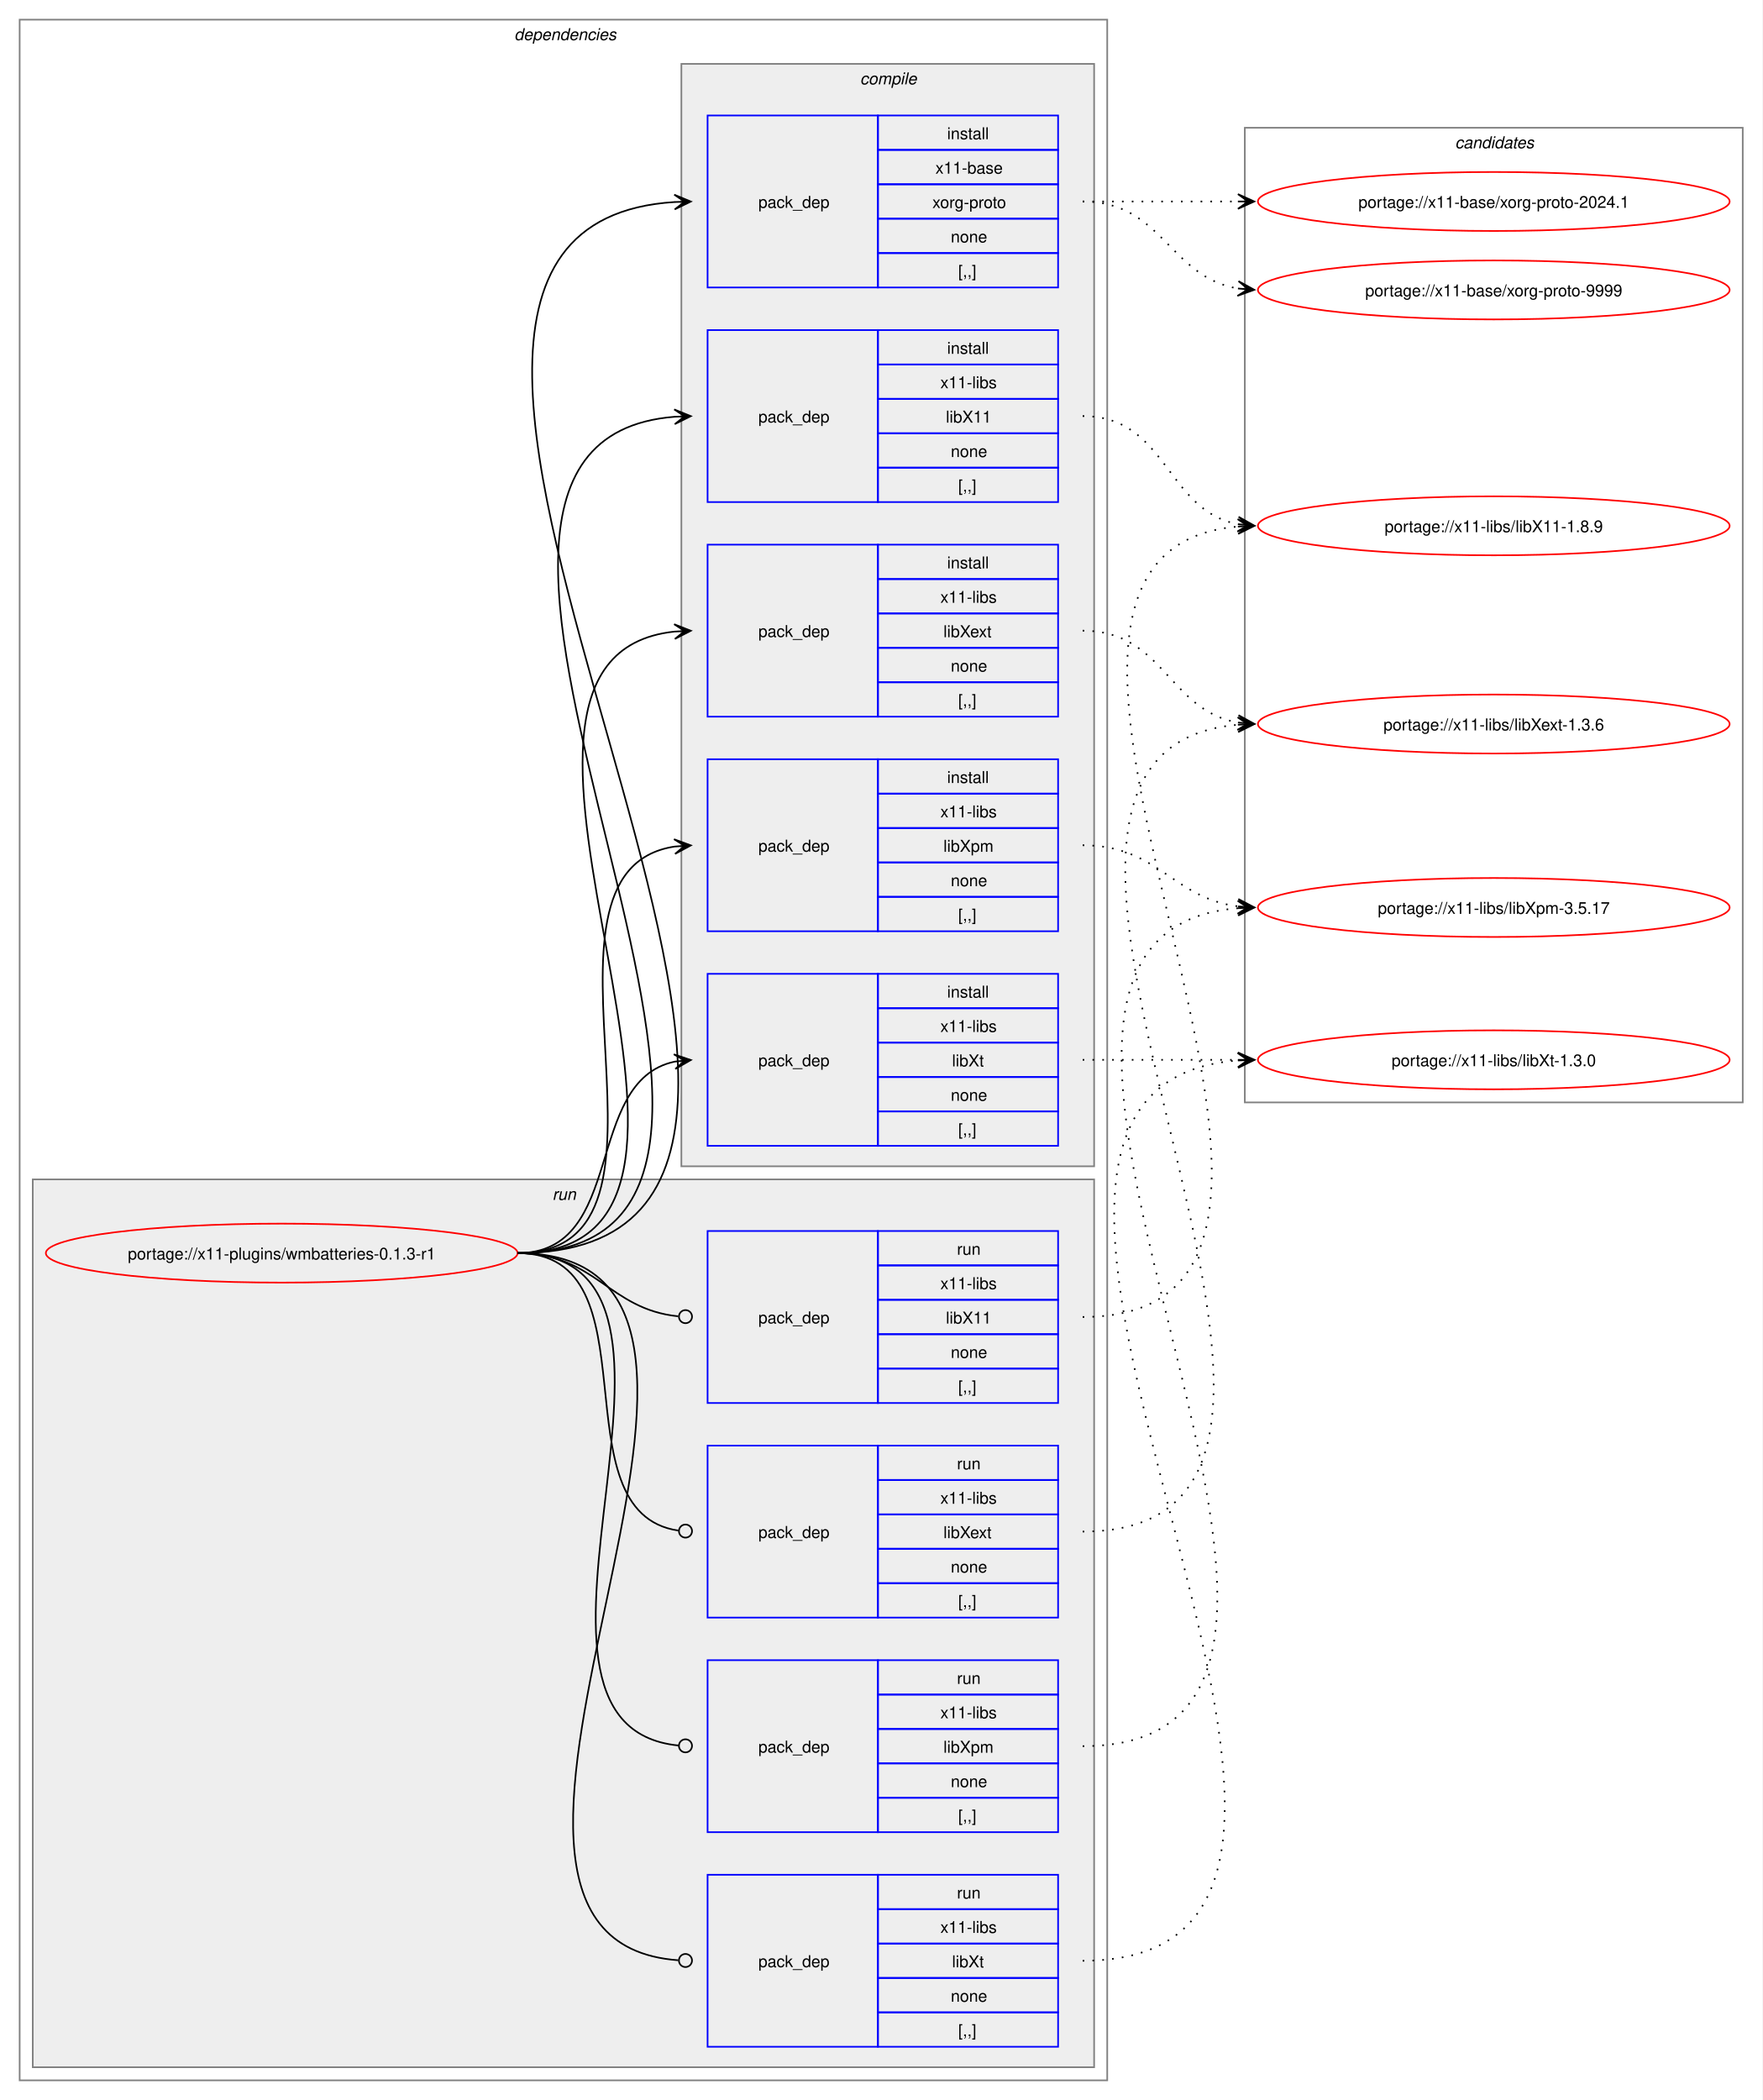
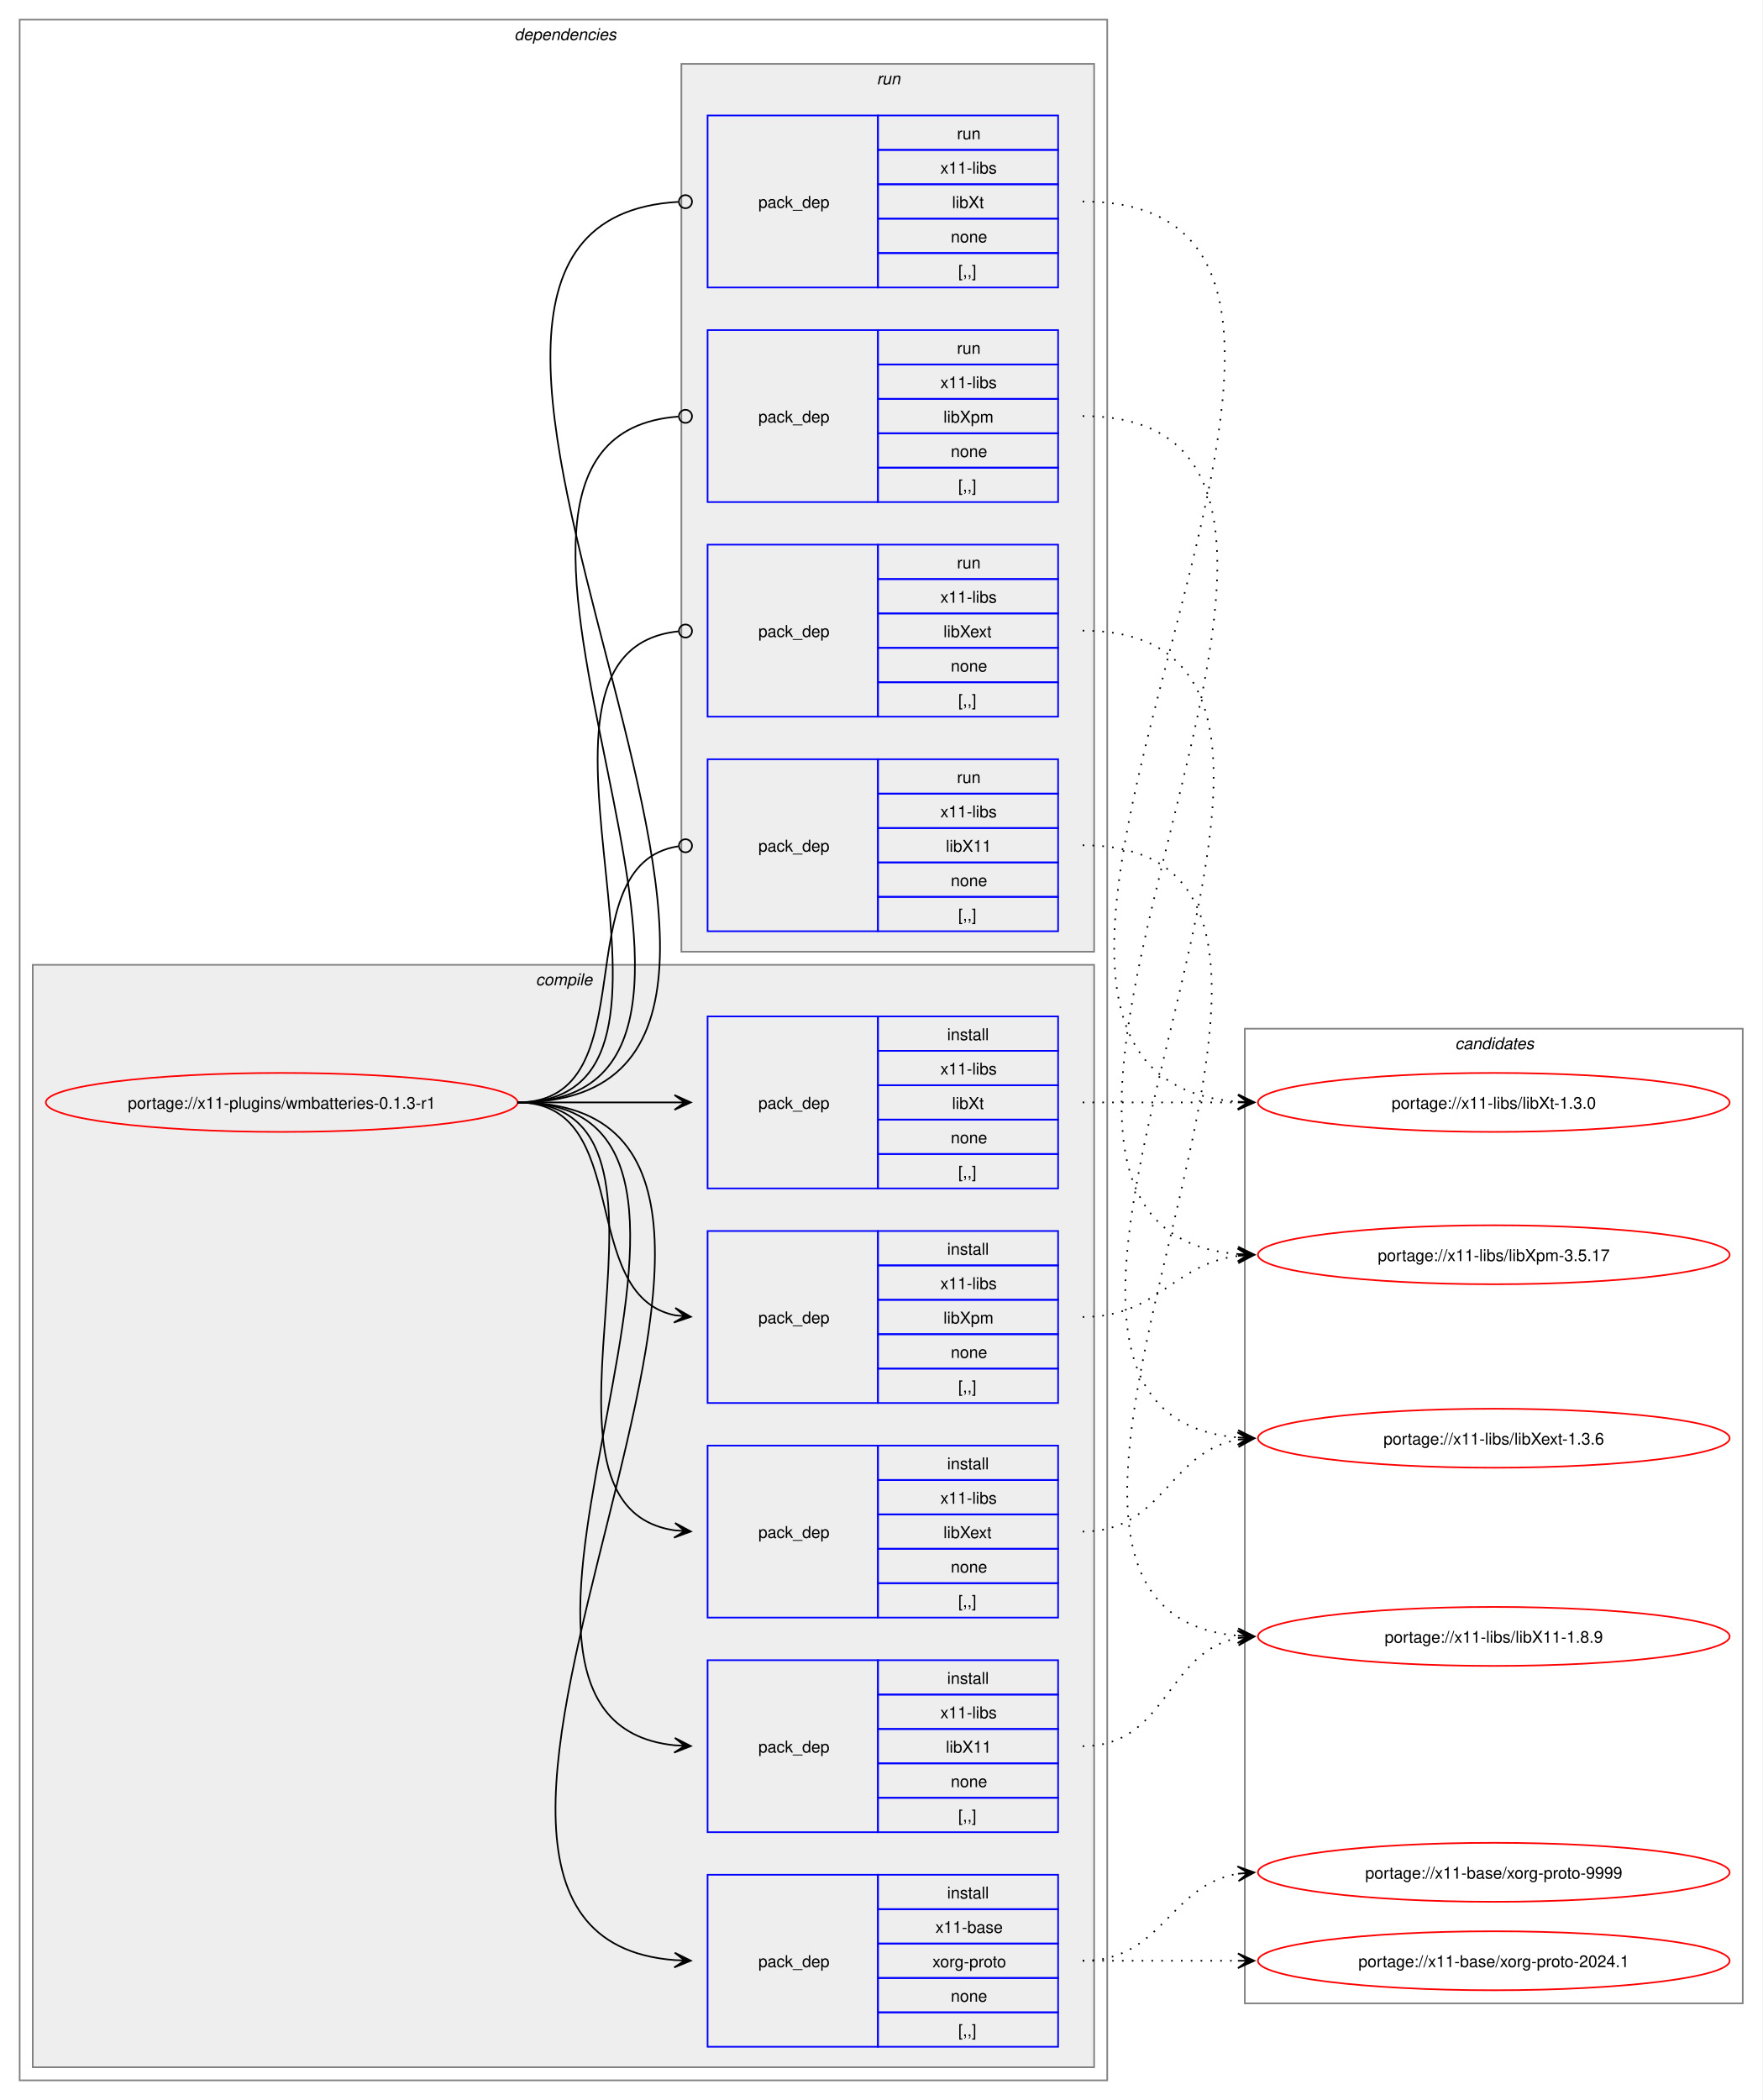
<svg xmlns="http://www.w3.org/2000/svg" xmlns:xlink="http://www.w3.org/1999/xlink" width="1076pt" height="1282pt" viewBox="0.00 0.00 1076.00 1282.00">
  <g id="graph0" class="graph" transform="scale(1 1) rotate(0) translate(4 1278)">
    <polygon fill="white" stroke="none" points="-4,4 -4,-1278 1072,-1278 1072,4 -4,4" />
    <g id="clust2" class="cluster">
      <polygon fill="none" stroke="gray" points="8,-8 8,-1266 672,-1266 672,-8 8,-8" />
      <text text-anchor="start" x="310" y="-1253.5" font-family="Helvetica,sans-Serif" font-style="italic" font-size="10.00">dependencies</text>
    </g>
+     <g id="clust3" class="cluster">
+       <polygon fill="#eeeeee" stroke="gray" points="16,-16 16,-689 664,-689 664,-16 16,-16" />
+       <text text-anchor="start" x="323.12" y="-676.5" font-family="Helvetica,sans-Serif" font-style="italic" font-size="10.00">compile</text>
+     </g>
    <g id="clust10" class="cluster">
-       <polygon fill="#eeeeee" stroke="gray" points="16,-16 16,-558 664,-558 664,-16 16,-16" />
-       <text text-anchor="start" x="333.25" y="-545.5" font-family="Helvetica,sans-Serif" font-style="italic" font-size="10.00">run</text>
-     </g>
-     <g id="clust3" class="cluster">
-       <polygon fill="#eeeeee" stroke="gray" points="412,-566 412,-1239 664,-1239 664,-566 412,-566" />
-       <text text-anchor="start" x="521.12" y="-1226.5" font-family="Helvetica,sans-Serif" font-style="italic" font-size="10.00">compile</text>
+       <polygon fill="#eeeeee" stroke="gray" points="412,-697 412,-1239 664,-1239 664,-697 412,-697" />
+       <text text-anchor="start" x="531.25" y="-1226.5" font-family="Helvetica,sans-Serif" font-style="italic" font-size="10.00">run</text>
    </g>
    <g id="clust15" class="cluster">
-       <polygon fill="none" stroke="gray" points="756,-605 756,-1200 1060,-1200 1060,-605 756,-605" />
-       <text text-anchor="start" x="884.38" y="-1187.5" font-family="Helvetica,sans-Serif" font-style="italic" font-size="10.00">candidates</text>
+       <polygon fill="none" stroke="gray" points="756,-55 756,-650 1060,-650 1060,-55 756,-55" />
+       <text text-anchor="start" x="884.38" y="-637.5" font-family="Helvetica,sans-Serif" font-style="italic" font-size="10.00">candidates</text>
    </g>
    <g id="node1" class="node">
      <g id="a_node1">
        <a xlink:href="../x11-plugins/wmbatteries-0.1.3-r1.svg" xlink:title="portage://x11-plugins/wmbatteries-0.1.3-r1">
-           <ellipse fill="none" stroke="red" cx="168" cy="-513" rx="144" ry="18" />
-           <text text-anchor="middle" x="168" y="-509.12" font-family="Helvetica,sans-Serif" font-size="10.00">portage://x11-plugins/wmbatteries-0.1.3-r1</text>
+           <ellipse fill="none" stroke="red" cx="168" cy="-605" rx="144" ry="18" />
+           <text text-anchor="middle" x="168" y="-601.12" font-family="Helvetica,sans-Serif" font-size="10.00">portage://x11-plugins/wmbatteries-0.1.3-r1</text>
        </a>
      </g>
    </g>
    <g id="node2" class="node">
-       <polygon fill="none" stroke="blue" points="428,-1102.5 428,-1207.5 532,-1207.5 532,-1102.5 428,-1102.5" />
-       <text text-anchor="start" x="459" y="-1151.12" font-family="Helvetica,sans-Serif" font-size="10.00">pack_dep</text>
-       <polygon fill="none" stroke="blue" points="532,-1186.5 532,-1207.5 642,-1207.5 642,-1186.5 532,-1186.5" />
-       <text text-anchor="start" x="574.25" y="-1193" font-family="Helvetica,sans-Serif" font-size="10.00">install</text>
-       <polygon fill="none" stroke="blue" points="532,-1165.5 532,-1186.5 642,-1186.5 642,-1165.5 532,-1165.5" />
-       <text text-anchor="start" x="567.12" y="-1172" font-family="Helvetica,sans-Serif" font-size="10.00">x11-base</text>
-       <polygon fill="none" stroke="blue" points="532,-1144.5 532,-1165.5 642,-1165.5 642,-1144.5 532,-1144.5" />
-       <text text-anchor="start" x="565.25" y="-1151" font-family="Helvetica,sans-Serif" font-size="10.00">xorg-proto</text>
-       <polygon fill="none" stroke="blue" points="532,-1123.5 532,-1144.5 642,-1144.5 642,-1123.5 532,-1123.5" />
-       <text text-anchor="start" x="576.5" y="-1130" font-family="Helvetica,sans-Serif" font-size="10.00">none</text>
-       <polygon fill="none" stroke="blue" points="532,-1102.5 532,-1123.5 642,-1123.5 642,-1102.5 532,-1102.5" />
-       <text text-anchor="start" x="581" y="-1109" font-family="Helvetica,sans-Serif" font-size="10.00">[,,]</text>
+       <polygon fill="none" stroke="blue" points="428,-28.5 428,-133.5 532,-133.5 532,-28.5 428,-28.5" />
+       <text text-anchor="start" x="459" y="-77.12" font-family="Helvetica,sans-Serif" font-size="10.00">pack_dep</text>
+       <polygon fill="none" stroke="blue" points="532,-112.5 532,-133.5 642,-133.5 642,-112.5 532,-112.5" />
+       <text text-anchor="start" x="574.25" y="-119" font-family="Helvetica,sans-Serif" font-size="10.00">install</text>
+       <polygon fill="none" stroke="blue" points="532,-91.5 532,-112.5 642,-112.5 642,-91.5 532,-91.5" />
+       <text text-anchor="start" x="567.12" y="-98" font-family="Helvetica,sans-Serif" font-size="10.00">x11-base</text>
+       <polygon fill="none" stroke="blue" points="532,-70.5 532,-91.5 642,-91.5 642,-70.5 532,-70.5" />
+       <text text-anchor="start" x="565.25" y="-77" font-family="Helvetica,sans-Serif" font-size="10.00">xorg-proto</text>
+       <polygon fill="none" stroke="blue" points="532,-49.5 532,-70.5 642,-70.5 642,-49.5 532,-49.5" />
+       <text text-anchor="start" x="576.5" y="-56" font-family="Helvetica,sans-Serif" font-size="10.00">none</text>
+       <polygon fill="none" stroke="blue" points="532,-28.5 532,-49.5 642,-49.5 642,-28.5 532,-28.5" />
+       <text text-anchor="start" x="581" y="-35" font-family="Helvetica,sans-Serif" font-size="10.00">[,,]</text>
    </g>
    <g id="edge1" class="edge">
-       <path fill="none" stroke="black" d="M312,-513C597.46,-513 142.03,-1138.18 407.95,-1154.67" />
-       <polygon fill="black" stroke="black" points="417.78,-1154.96 407.65,-1159.16 414,-1154.85 407.79,-1154.66 407.79,-1154.66 407.79,-1154.66 414,-1154.85 407.92,-1150.17 417.78,-1154.96" />
+       <path fill="none" stroke="black" d="M312,-605C545.86,-605 193.02,-97.75 407.98,-81.4" />
+       <polygon fill="black" stroke="black" points="417.78,-81.04 407.95,-85.91 414,-81.18 407.79,-81.41 407.79,-81.41 407.79,-81.41 414,-81.18 407.62,-76.91 417.78,-81.04" />
    </g>
    <g id="node3" class="node">
-       <polygon fill="none" stroke="blue" points="428,-971.5 428,-1076.5 532,-1076.5 532,-971.5 428,-971.5" />
-       <text text-anchor="start" x="459" y="-1020.12" font-family="Helvetica,sans-Serif" font-size="10.00">pack_dep</text>
-       <polygon fill="none" stroke="blue" points="532,-1055.5 532,-1076.5 642,-1076.5 642,-1055.5 532,-1055.5" />
-       <text text-anchor="start" x="574.25" y="-1062" font-family="Helvetica,sans-Serif" font-size="10.00">install</text>
-       <polygon fill="none" stroke="blue" points="532,-1034.5 532,-1055.5 642,-1055.5 642,-1034.5 532,-1034.5" />
-       <text text-anchor="start" x="570.12" y="-1041" font-family="Helvetica,sans-Serif" font-size="10.00">x11-libs</text>
-       <polygon fill="none" stroke="blue" points="532,-1013.5 532,-1034.5 642,-1034.5 642,-1013.5 532,-1013.5" />
-       <text text-anchor="start" x="573.5" y="-1020" font-family="Helvetica,sans-Serif" font-size="10.00">libX11</text>
-       <polygon fill="none" stroke="blue" points="532,-992.5 532,-1013.5 642,-1013.5 642,-992.5 532,-992.5" />
-       <text text-anchor="start" x="576.5" y="-999" font-family="Helvetica,sans-Serif" font-size="10.00">none</text>
-       <polygon fill="none" stroke="blue" points="532,-971.5 532,-992.5 642,-992.5 642,-971.5 532,-971.5" />
-       <text text-anchor="start" x="581" y="-978" font-family="Helvetica,sans-Serif" font-size="10.00">[,,]</text>
+       <polygon fill="none" stroke="blue" points="428,-159.5 428,-264.5 532,-264.5 532,-159.5 428,-159.5" />
+       <text text-anchor="start" x="459" y="-208.12" font-family="Helvetica,sans-Serif" font-size="10.00">pack_dep</text>
+       <polygon fill="none" stroke="blue" points="532,-243.5 532,-264.5 642,-264.5 642,-243.5 532,-243.5" />
+       <text text-anchor="start" x="574.25" y="-250" font-family="Helvetica,sans-Serif" font-size="10.00">install</text>
+       <polygon fill="none" stroke="blue" points="532,-222.5 532,-243.5 642,-243.5 642,-222.5 532,-222.5" />
+       <text text-anchor="start" x="570.12" y="-229" font-family="Helvetica,sans-Serif" font-size="10.00">x11-libs</text>
+       <polygon fill="none" stroke="blue" points="532,-201.5 532,-222.5 642,-222.5 642,-201.5 532,-201.5" />
+       <text text-anchor="start" x="573.5" y="-208" font-family="Helvetica,sans-Serif" font-size="10.00">libX11</text>
+       <polygon fill="none" stroke="blue" points="532,-180.5 532,-201.5 642,-201.5 642,-180.5 532,-180.5" />
+       <text text-anchor="start" x="576.5" y="-187" font-family="Helvetica,sans-Serif" font-size="10.00">none</text>
+       <polygon fill="none" stroke="blue" points="532,-159.5 532,-180.5 642,-180.5 642,-159.5 532,-159.5" />
+       <text text-anchor="start" x="581" y="-166" font-family="Helvetica,sans-Serif" font-size="10.00">[,,]</text>
    </g>
    <g id="edge2" class="edge">
-       <path fill="none" stroke="black" d="M312,-513C540.18,-513 198.66,-1007.17 407.93,-1023.58" />
-       <polygon fill="black" stroke="black" points="417.78,-1023.95 407.62,-1028.07 414,-1023.81 407.79,-1023.58 407.79,-1023.58 407.79,-1023.58 414,-1023.81 407.96,-1019.08 417.78,-1023.95" />
+       <path fill="none" stroke="black" d="M312,-605C489.14,-605 248.73,-228.71 407.93,-212.54" />
+       <polygon fill="black" stroke="black" points="417.78,-212.06 408.01,-217.04 414.01,-212.24 407.79,-212.54 407.79,-212.54 407.79,-212.54 414.01,-212.24 407.58,-208.05 417.78,-212.06" />
    </g>
    <g id="node4" class="node">
+       <polygon fill="none" stroke="blue" points="428,-290.5 428,-395.5 532,-395.5 532,-290.5 428,-290.5" />
+       <text text-anchor="start" x="459" y="-339.12" font-family="Helvetica,sans-Serif" font-size="10.00">pack_dep</text>
+       <polygon fill="none" stroke="blue" points="532,-374.5 532,-395.5 642,-395.5 642,-374.5 532,-374.5" />
+       <text text-anchor="start" x="574.25" y="-381" font-family="Helvetica,sans-Serif" font-size="10.00">install</text>
+       <polygon fill="none" stroke="blue" points="532,-353.5 532,-374.5 642,-374.5 642,-353.5 532,-353.5" />
+       <text text-anchor="start" x="570.12" y="-360" font-family="Helvetica,sans-Serif" font-size="10.00">x11-libs</text>
+       <polygon fill="none" stroke="blue" points="532,-332.5 532,-353.5 642,-353.5 642,-332.5 532,-332.5" />
+       <text text-anchor="start" x="572" y="-339" font-family="Helvetica,sans-Serif" font-size="10.00">libXext</text>
+       <polygon fill="none" stroke="blue" points="532,-311.5 532,-332.5 642,-332.5 642,-311.5 532,-311.5" />
+       <text text-anchor="start" x="576.5" y="-318" font-family="Helvetica,sans-Serif" font-size="10.00">none</text>
+       <polygon fill="none" stroke="blue" points="532,-290.5 532,-311.5 642,-311.5 642,-290.5 532,-290.5" />
+       <text text-anchor="start" x="581" y="-297" font-family="Helvetica,sans-Serif" font-size="10.00">[,,]</text>
+     </g>
+     <g id="edge3" class="edge">
+       <path fill="none" stroke="black" d="M312,-605C433.85,-605 301.99,-359.12 407.98,-343.75" />
+       <polygon fill="black" stroke="black" points="417.78,-343.08 408.11,-348.25 414.01,-343.34 407.81,-343.76 407.81,-343.76 407.81,-343.76 414.01,-343.34 407.5,-339.27 417.78,-343.08" />
+     </g>
+     <g id="node5" class="node">
+       <polygon fill="none" stroke="blue" points="428,-421.5 428,-526.5 532,-526.5 532,-421.5 428,-421.5" />
+       <text text-anchor="start" x="459" y="-470.12" font-family="Helvetica,sans-Serif" font-size="10.00">pack_dep</text>
+       <polygon fill="none" stroke="blue" points="532,-505.5 532,-526.5 642,-526.5 642,-505.5 532,-505.5" />
+       <text text-anchor="start" x="574.25" y="-512" font-family="Helvetica,sans-Serif" font-size="10.00">install</text>
+       <polygon fill="none" stroke="blue" points="532,-484.5 532,-505.5 642,-505.5 642,-484.5 532,-484.5" />
+       <text text-anchor="start" x="570.12" y="-491" font-family="Helvetica,sans-Serif" font-size="10.00">x11-libs</text>
+       <polygon fill="none" stroke="blue" points="532,-463.5 532,-484.5 642,-484.5 642,-463.5 532,-463.5" />
+       <text text-anchor="start" x="572" y="-470" font-family="Helvetica,sans-Serif" font-size="10.00">libXpm</text>
+       <polygon fill="none" stroke="blue" points="532,-442.5 532,-463.5 642,-463.5 642,-442.5 532,-442.5" />
+       <text text-anchor="start" x="576.5" y="-449" font-family="Helvetica,sans-Serif" font-size="10.00">none</text>
+       <polygon fill="none" stroke="blue" points="532,-421.5 532,-442.5 642,-442.5 642,-421.5 532,-421.5" />
+       <text text-anchor="start" x="581" y="-428" font-family="Helvetica,sans-Serif" font-size="10.00">[,,]</text>
+     </g>
+     <g id="edge4" class="edge">
+       <path fill="none" stroke="black" d="M312,-605C383.21,-605 348.07,-487.45 408.06,-475.05" />
+       <polygon fill="black" stroke="black" points="417.79,-474.12 408.27,-479.56 414.02,-474.48 407.83,-475.08 407.83,-475.08 407.83,-475.08 414.02,-474.48 407.4,-470.6 417.79,-474.12" />
+     </g>
+     <g id="node6" class="node">
+       <polygon fill="none" stroke="blue" points="428,-552.5 428,-657.5 532,-657.5 532,-552.5 428,-552.5" />
+       <text text-anchor="start" x="459" y="-601.12" font-family="Helvetica,sans-Serif" font-size="10.00">pack_dep</text>
+       <polygon fill="none" stroke="blue" points="532,-636.5 532,-657.5 642,-657.5 642,-636.5 532,-636.5" />
+       <text text-anchor="start" x="574.25" y="-643" font-family="Helvetica,sans-Serif" font-size="10.00">install</text>
+       <polygon fill="none" stroke="blue" points="532,-615.5 532,-636.5 642,-636.5 642,-615.5 532,-615.5" />
+       <text text-anchor="start" x="570.12" y="-622" font-family="Helvetica,sans-Serif" font-size="10.00">x11-libs</text>
+       <polygon fill="none" stroke="blue" points="532,-594.5 532,-615.5 642,-615.5 642,-594.5 532,-594.5" />
+       <text text-anchor="start" x="577.25" y="-601" font-family="Helvetica,sans-Serif" font-size="10.00">libXt</text>
+       <polygon fill="none" stroke="blue" points="532,-573.5 532,-594.5 642,-594.5 642,-573.5 532,-573.5" />
+       <text text-anchor="start" x="576.5" y="-580" font-family="Helvetica,sans-Serif" font-size="10.00">none</text>
+       <polygon fill="none" stroke="blue" points="532,-552.5 532,-573.5 642,-573.5 642,-552.5 532,-552.5" />
+       <text text-anchor="start" x="581" y="-559" font-family="Helvetica,sans-Serif" font-size="10.00">[,,]</text>
+     </g>
+     <g id="edge5" class="edge">
+       <path fill="none" stroke="black" d="M312,-605C355.65,-605 369.25,-605 407.98,-605" />
+       <polygon fill="black" stroke="black" points="417.78,-605 407.78,-609.5 414,-605 407.78,-605 407.78,-605 407.78,-605 414,-605 407.78,-600.5 417.78,-605" />
+     </g>
+     <g id="node7" class="node">
+       <polygon fill="none" stroke="blue" points="428,-709.5 428,-814.5 532,-814.5 532,-709.5 428,-709.5" />
+       <text text-anchor="start" x="459" y="-758.12" font-family="Helvetica,sans-Serif" font-size="10.00">pack_dep</text>
+       <polygon fill="none" stroke="blue" points="532,-793.5 532,-814.5 642,-814.5 642,-793.5 532,-793.5" />
+       <text text-anchor="start" x="580.25" y="-800" font-family="Helvetica,sans-Serif" font-size="10.00">run</text>
+       <polygon fill="none" stroke="blue" points="532,-772.5 532,-793.5 642,-793.5 642,-772.5 532,-772.5" />
+       <text text-anchor="start" x="570.12" y="-779" font-family="Helvetica,sans-Serif" font-size="10.00">x11-libs</text>
+       <polygon fill="none" stroke="blue" points="532,-751.5 532,-772.5 642,-772.5 642,-751.5 532,-751.5" />
+       <text text-anchor="start" x="573.5" y="-758" font-family="Helvetica,sans-Serif" font-size="10.00">libX11</text>
+       <polygon fill="none" stroke="blue" points="532,-730.5 532,-751.5 642,-751.5 642,-730.5 532,-730.5" />
+       <text text-anchor="start" x="576.5" y="-737" font-family="Helvetica,sans-Serif" font-size="10.00">none</text>
+       <polygon fill="none" stroke="blue" points="532,-709.5 532,-730.5 642,-730.5 642,-709.5 532,-709.5" />
+       <text text-anchor="start" x="581" y="-716" font-family="Helvetica,sans-Serif" font-size="10.00">[,,]</text>
+     </g>
+     <g id="edge6" class="edge">
+       <path fill="none" stroke="black" d="M312,-605C393.31,-605 338.95,-750.56 410.19,-761.37" />
+       <ellipse fill="none" stroke="black" cx="414.51" cy="-761.68" rx="4" ry="4" />
+     </g>
+     <g id="node8" class="node">
      <polygon fill="none" stroke="blue" points="428,-840.5 428,-945.5 532,-945.5 532,-840.5 428,-840.5" />
      <text text-anchor="start" x="459" y="-889.12" font-family="Helvetica,sans-Serif" font-size="10.00">pack_dep</text>
      <polygon fill="none" stroke="blue" points="532,-924.5 532,-945.5 642,-945.5 642,-924.5 532,-924.5" />
-       <text text-anchor="start" x="574.25" y="-931" font-family="Helvetica,sans-Serif" font-size="10.00">install</text>
+       <text text-anchor="start" x="580.25" y="-931" font-family="Helvetica,sans-Serif" font-size="10.00">run</text>
      <polygon fill="none" stroke="blue" points="532,-903.5 532,-924.5 642,-924.5 642,-903.5 532,-903.5" />
      <text text-anchor="start" x="570.12" y="-910" font-family="Helvetica,sans-Serif" font-size="10.00">x11-libs</text>
      <polygon fill="none" stroke="blue" points="532,-882.5 532,-903.5 642,-903.5 642,-882.5 532,-882.5" />
      <text text-anchor="start" x="572" y="-889" font-family="Helvetica,sans-Serif" font-size="10.00">libXext</text>
      <polygon fill="none" stroke="blue" points="532,-861.5 532,-882.5 642,-882.5 642,-861.5 532,-861.5" />
      <text text-anchor="start" x="576.5" y="-868" font-family="Helvetica,sans-Serif" font-size="10.00">none</text>
      <polygon fill="none" stroke="blue" points="532,-840.5 532,-861.5 642,-861.5 642,-840.5 532,-840.5" />
      <text text-anchor="start" x="581" y="-847" font-family="Helvetica,sans-Serif" font-size="10.00">[,,]</text>
    </g>
-     <g id="edge3" class="edge">
-       <path fill="none" stroke="black" d="M312,-513C483.52,-513 254.29,-876.12 407.8,-892.43" />
-       <polygon fill="black" stroke="black" points="417.78,-892.94 407.57,-896.93 414.01,-892.75 407.8,-892.43 407.8,-892.43 407.8,-892.43 414.01,-892.75 408.02,-887.94 417.78,-892.94" />
-     </g>
-     <g id="node5" class="node">
-       <polygon fill="none" stroke="blue" points="428,-709.5 428,-814.5 532,-814.5 532,-709.5 428,-709.5" />
-       <text text-anchor="start" x="459" y="-758.12" font-family="Helvetica,sans-Serif" font-size="10.00">pack_dep</text>
-       <polygon fill="none" stroke="blue" points="532,-793.5 532,-814.5 642,-814.5 642,-793.5 532,-793.5" />
-       <text text-anchor="start" x="574.25" y="-800" font-family="Helvetica,sans-Serif" font-size="10.00">install</text>
-       <polygon fill="none" stroke="blue" points="532,-772.5 532,-793.5 642,-793.5 642,-772.5 532,-772.5" />
-       <text text-anchor="start" x="570.12" y="-779" font-family="Helvetica,sans-Serif" font-size="10.00">x11-libs</text>
-       <polygon fill="none" stroke="blue" points="532,-751.5 532,-772.5 642,-772.5 642,-751.5 532,-751.5" />
-       <text text-anchor="start" x="572" y="-758" font-family="Helvetica,sans-Serif" font-size="10.00">libXpm</text>
-       <polygon fill="none" stroke="blue" points="532,-730.5 532,-751.5 642,-751.5 642,-730.5 532,-730.5" />
-       <text text-anchor="start" x="576.5" y="-737" font-family="Helvetica,sans-Serif" font-size="10.00">none</text>
-       <polygon fill="none" stroke="blue" points="532,-709.5 532,-730.5 642,-730.5 642,-709.5 532,-709.5" />
-       <text text-anchor="start" x="581" y="-716" font-family="Helvetica,sans-Serif" font-size="10.00">[,,]</text>
-     </g>
-     <g id="edge4" class="edge">
-       <path fill="none" stroke="black" d="M312,-513C428.45,-513 307.16,-745.74 407.82,-761.19" />
-       <polygon fill="black" stroke="black" points="417.78,-761.91 407.49,-765.68 414.01,-761.64 407.81,-761.19 407.81,-761.19 407.81,-761.19 414.01,-761.64 408.13,-756.71 417.78,-761.91" />
-     </g>
-     <g id="node6" class="node">
-       <polygon fill="none" stroke="blue" points="428,-578.5 428,-683.5 532,-683.5 532,-578.5 428,-578.5" />
-       <text text-anchor="start" x="459" y="-627.12" font-family="Helvetica,sans-Serif" font-size="10.00">pack_dep</text>
-       <polygon fill="none" stroke="blue" points="532,-662.5 532,-683.5 642,-683.5 642,-662.5 532,-662.5" />
-       <text text-anchor="start" x="574.25" y="-669" font-family="Helvetica,sans-Serif" font-size="10.00">install</text>
-       <polygon fill="none" stroke="blue" points="532,-641.5 532,-662.5 642,-662.5 642,-641.5 532,-641.5" />
-       <text text-anchor="start" x="570.12" y="-648" font-family="Helvetica,sans-Serif" font-size="10.00">x11-libs</text>
-       <polygon fill="none" stroke="blue" points="532,-620.5 532,-641.5 642,-641.5 642,-620.5 532,-620.5" />
-       <text text-anchor="start" x="577.25" y="-627" font-family="Helvetica,sans-Serif" font-size="10.00">libXt</text>
-       <polygon fill="none" stroke="blue" points="532,-599.5 532,-620.5 642,-620.5 642,-599.5 532,-599.5" />
-       <text text-anchor="start" x="576.5" y="-606" font-family="Helvetica,sans-Serif" font-size="10.00">none</text>
-       <polygon fill="none" stroke="blue" points="532,-578.5 532,-599.5 642,-599.5 642,-578.5 532,-578.5" />
-       <text text-anchor="start" x="581" y="-585" font-family="Helvetica,sans-Serif" font-size="10.00">[,,]</text>
-     </g>
-     <g id="edge5" class="edge">
-       <path fill="none" stroke="black" d="M312,-513C378.79,-513 351.79,-618.01 407.95,-629.91" />
-       <polygon fill="black" stroke="black" points="417.79,-630.88 407.39,-634.37 414.02,-630.51 407.84,-629.9 407.84,-629.9 407.84,-629.9 414.02,-630.51 408.28,-625.42 417.79,-630.88" />
-     </g>
-     <g id="node7" class="node">
-       <polygon fill="none" stroke="blue" points="428,-421.5 428,-526.5 532,-526.5 532,-421.5 428,-421.5" />
-       <text text-anchor="start" x="459" y="-470.12" font-family="Helvetica,sans-Serif" font-size="10.00">pack_dep</text>
-       <polygon fill="none" stroke="blue" points="532,-505.5 532,-526.5 642,-526.5 642,-505.5 532,-505.5" />
-       <text text-anchor="start" x="580.25" y="-512" font-family="Helvetica,sans-Serif" font-size="10.00">run</text>
-       <polygon fill="none" stroke="blue" points="532,-484.5 532,-505.5 642,-505.5 642,-484.5 532,-484.5" />
-       <text text-anchor="start" x="570.12" y="-491" font-family="Helvetica,sans-Serif" font-size="10.00">x11-libs</text>
-       <polygon fill="none" stroke="blue" points="532,-463.5 532,-484.5 642,-484.5 642,-463.5 532,-463.5" />
-       <text text-anchor="start" x="573.5" y="-470" font-family="Helvetica,sans-Serif" font-size="10.00">libX11</text>
-       <polygon fill="none" stroke="blue" points="532,-442.5 532,-463.5 642,-463.5 642,-442.5 532,-442.5" />
-       <text text-anchor="start" x="576.5" y="-449" font-family="Helvetica,sans-Serif" font-size="10.00">none</text>
-       <polygon fill="none" stroke="blue" points="532,-421.5 532,-442.5 642,-442.5 642,-421.5 532,-421.5" />
-       <text text-anchor="start" x="581" y="-428" font-family="Helvetica,sans-Serif" font-size="10.00">[,,]</text>
-     </g>
-     <g id="edge6" class="edge">
-       <path fill="none" stroke="black" d="M312,-513C359.45,-513 367.49,-478.72 410.01,-474.44" />
-       <ellipse fill="none" stroke="black" cx="414.51" cy="-474.22" rx="4" ry="4" />
-     </g>
-     <g id="node8" class="node">
-       <polygon fill="none" stroke="blue" points="428,-290.5 428,-395.5 532,-395.5 532,-290.5 428,-290.5" />
-       <text text-anchor="start" x="459" y="-339.12" font-family="Helvetica,sans-Serif" font-size="10.00">pack_dep</text>
-       <polygon fill="none" stroke="blue" points="532,-374.5 532,-395.5 642,-395.5 642,-374.5 532,-374.5" />
-       <text text-anchor="start" x="580.25" y="-381" font-family="Helvetica,sans-Serif" font-size="10.00">run</text>
-       <polygon fill="none" stroke="blue" points="532,-353.5 532,-374.5 642,-374.5 642,-353.5 532,-353.5" />
-       <text text-anchor="start" x="570.12" y="-360" font-family="Helvetica,sans-Serif" font-size="10.00">x11-libs</text>
-       <polygon fill="none" stroke="blue" points="532,-332.5 532,-353.5 642,-353.5 642,-332.5 532,-332.5" />
-       <text text-anchor="start" x="572" y="-339" font-family="Helvetica,sans-Serif" font-size="10.00">libXext</text>
-       <polygon fill="none" stroke="blue" points="532,-311.5 532,-332.5 642,-332.5 642,-311.5 532,-311.5" />
-       <text text-anchor="start" x="576.5" y="-318" font-family="Helvetica,sans-Serif" font-size="10.00">none</text>
-       <polygon fill="none" stroke="blue" points="532,-290.5 532,-311.5 642,-311.5 642,-290.5 532,-290.5" />
-       <text text-anchor="start" x="581" y="-297" font-family="Helvetica,sans-Serif" font-size="10.00">[,,]</text>
-     </g>
    <g id="edge7" class="edge">
-       <path fill="none" stroke="black" d="M312,-513C398.14,-513 334.56,-354.74 410.17,-343.62" />
-       <ellipse fill="none" stroke="black" cx="414.51" cy="-343.31" rx="4" ry="4" />
+       <path fill="none" stroke="black" d="M312,-605C445.48,-605 289.76,-880.21 410.25,-892.57" />
+       <ellipse fill="none" stroke="black" cx="414.51" cy="-892.78" rx="4" ry="4" />
    </g>
    <g id="node9" class="node">
-       <polygon fill="none" stroke="blue" points="428,-159.5 428,-264.5 532,-264.5 532,-159.5 428,-159.5" />
-       <text text-anchor="start" x="459" y="-208.12" font-family="Helvetica,sans-Serif" font-size="10.00">pack_dep</text>
-       <polygon fill="none" stroke="blue" points="532,-243.5 532,-264.5 642,-264.5 642,-243.5 532,-243.5" />
-       <text text-anchor="start" x="580.25" y="-250" font-family="Helvetica,sans-Serif" font-size="10.00">run</text>
-       <polygon fill="none" stroke="blue" points="532,-222.5 532,-243.5 642,-243.5 642,-222.5 532,-222.5" />
-       <text text-anchor="start" x="570.12" y="-229" font-family="Helvetica,sans-Serif" font-size="10.00">x11-libs</text>
-       <polygon fill="none" stroke="blue" points="532,-201.5 532,-222.5 642,-222.5 642,-201.5 532,-201.5" />
-       <text text-anchor="start" x="572" y="-208" font-family="Helvetica,sans-Serif" font-size="10.00">libXpm</text>
-       <polygon fill="none" stroke="blue" points="532,-180.5 532,-201.5 642,-201.5 642,-180.5 532,-180.5" />
-       <text text-anchor="start" x="576.5" y="-187" font-family="Helvetica,sans-Serif" font-size="10.00">none</text>
-       <polygon fill="none" stroke="blue" points="532,-159.5 532,-180.5 642,-180.5 642,-159.5 532,-159.5" />
-       <text text-anchor="start" x="581" y="-166" font-family="Helvetica,sans-Serif" font-size="10.00">[,,]</text>
+       <polygon fill="none" stroke="blue" points="428,-971.5 428,-1076.5 532,-1076.5 532,-971.5 428,-971.5" />
+       <text text-anchor="start" x="459" y="-1020.12" font-family="Helvetica,sans-Serif" font-size="10.00">pack_dep</text>
+       <polygon fill="none" stroke="blue" points="532,-1055.5 532,-1076.5 642,-1076.5 642,-1055.5 532,-1055.5" />
+       <text text-anchor="start" x="580.25" y="-1062" font-family="Helvetica,sans-Serif" font-size="10.00">run</text>
+       <polygon fill="none" stroke="blue" points="532,-1034.5 532,-1055.5 642,-1055.5 642,-1034.5 532,-1034.5" />
+       <text text-anchor="start" x="570.12" y="-1041" font-family="Helvetica,sans-Serif" font-size="10.00">x11-libs</text>
+       <polygon fill="none" stroke="blue" points="532,-1013.5 532,-1034.5 642,-1034.5 642,-1013.5 532,-1013.5" />
+       <text text-anchor="start" x="572" y="-1020" font-family="Helvetica,sans-Serif" font-size="10.00">libXpm</text>
+       <polygon fill="none" stroke="blue" points="532,-992.5 532,-1013.5 642,-1013.5 642,-992.5 532,-992.5" />
+       <text text-anchor="start" x="576.5" y="-999" font-family="Helvetica,sans-Serif" font-size="10.00">none</text>
+       <polygon fill="none" stroke="blue" points="532,-971.5 532,-992.5 642,-992.5 642,-971.5 532,-971.5" />
+       <text text-anchor="start" x="581" y="-978" font-family="Helvetica,sans-Serif" font-size="10.00">[,,]</text>
    </g>
    <g id="edge8" class="edge">
-       <path fill="none" stroke="black" d="M312,-513C450.93,-513 284.48,-224.79 410.28,-212.41" />
-       <ellipse fill="none" stroke="black" cx="414.5" cy="-212.21" rx="4" ry="4" />
+       <path fill="none" stroke="black" d="M312,-605C501.1,-605 235.62,-1010.61 410.07,-1023.68" />
+       <ellipse fill="none" stroke="black" cx="414.5" cy="-1023.84" rx="4" ry="4" />
    </g>
    <g id="node10" class="node">
-       <polygon fill="none" stroke="blue" points="428,-28.5 428,-133.5 532,-133.5 532,-28.5 428,-28.5" />
-       <text text-anchor="start" x="459" y="-77.12" font-family="Helvetica,sans-Serif" font-size="10.00">pack_dep</text>
-       <polygon fill="none" stroke="blue" points="532,-112.5 532,-133.5 642,-133.5 642,-112.5 532,-112.5" />
-       <text text-anchor="start" x="580.25" y="-119" font-family="Helvetica,sans-Serif" font-size="10.00">run</text>
-       <polygon fill="none" stroke="blue" points="532,-91.5 532,-112.5 642,-112.5 642,-91.5 532,-91.5" />
-       <text text-anchor="start" x="570.12" y="-98" font-family="Helvetica,sans-Serif" font-size="10.00">x11-libs</text>
-       <polygon fill="none" stroke="blue" points="532,-70.5 532,-91.5 642,-91.5 642,-70.5 532,-70.5" />
-       <text text-anchor="start" x="577.25" y="-77" font-family="Helvetica,sans-Serif" font-size="10.00">libXt</text>
-       <polygon fill="none" stroke="blue" points="532,-49.5 532,-70.5 642,-70.5 642,-49.5 532,-49.5" />
-       <text text-anchor="start" x="576.5" y="-56" font-family="Helvetica,sans-Serif" font-size="10.00">none</text>
-       <polygon fill="none" stroke="blue" points="532,-28.5 532,-49.5 642,-49.5 642,-28.5 532,-28.5" />
-       <text text-anchor="start" x="581" y="-35" font-family="Helvetica,sans-Serif" font-size="10.00">[,,]</text>
+       <polygon fill="none" stroke="blue" points="428,-1102.5 428,-1207.5 532,-1207.5 532,-1102.5 428,-1102.5" />
+       <text text-anchor="start" x="459" y="-1151.12" font-family="Helvetica,sans-Serif" font-size="10.00">pack_dep</text>
+       <polygon fill="none" stroke="blue" points="532,-1186.5 532,-1207.5 642,-1207.5 642,-1186.5 532,-1186.5" />
+       <text text-anchor="start" x="580.25" y="-1193" font-family="Helvetica,sans-Serif" font-size="10.00">run</text>
+       <polygon fill="none" stroke="blue" points="532,-1165.5 532,-1186.5 642,-1186.5 642,-1165.5 532,-1165.5" />
+       <text text-anchor="start" x="570.12" y="-1172" font-family="Helvetica,sans-Serif" font-size="10.00">x11-libs</text>
+       <polygon fill="none" stroke="blue" points="532,-1144.5 532,-1165.5 642,-1165.5 642,-1144.5 532,-1144.5" />
+       <text text-anchor="start" x="577.25" y="-1151" font-family="Helvetica,sans-Serif" font-size="10.00">libXt</text>
+       <polygon fill="none" stroke="blue" points="532,-1123.5 532,-1144.5 642,-1144.5 642,-1123.5 532,-1123.5" />
+       <text text-anchor="start" x="576.5" y="-1130" font-family="Helvetica,sans-Serif" font-size="10.00">none</text>
+       <polygon fill="none" stroke="blue" points="532,-1102.5 532,-1123.5 642,-1123.5 642,-1102.5 532,-1102.5" />
+       <text text-anchor="start" x="581" y="-1109" font-family="Helvetica,sans-Serif" font-size="10.00">[,,]</text>
    </g>
    <g id="edge9" class="edge">
-       <path fill="none" stroke="black" d="M312,-513C506.71,-513 230.1,-94.39 410.08,-81.31" />
-       <ellipse fill="none" stroke="black" cx="414.5" cy="-81.16" rx="4" ry="4" />
+       <path fill="none" stroke="black" d="M312,-605C557.99,-605 179.42,-1141.65 410.16,-1154.76" />
+       <ellipse fill="none" stroke="black" cx="414.5" cy="-1154.88" rx="4" ry="4" />
    </g>
    <g id="node11" class="node">
      <g id="a_node11">
        <a xlink:href="../x11-base/xorg-proto-9999.svg" xlink:title="portage://x11-base/xorg-proto-9999">
-           <ellipse fill="none" stroke="red" cx="908" cy="-1101" rx="144" ry="18" />
-           <text text-anchor="middle" x="908" y="-1097.12" font-family="Helvetica,sans-Serif" font-size="10.00">portage://x11-base/xorg-proto-9999</text>
+           <ellipse fill="none" stroke="red" cx="908" cy="-135" rx="144" ry="18" />
+           <text text-anchor="middle" x="908" y="-131.12" font-family="Helvetica,sans-Serif" font-size="10.00">portage://x11-base/xorg-proto-9999</text>
        </a>
      </g>
    </g>
    <g id="edge10" class="edge">
-       <path fill="none" stroke="black" stroke-dasharray="1,5" d="M657,-1155C705.95,-1155 709.8,-1108.72 752.05,-1101.85" />
-       <polygon fill="black" stroke="black" points="761.79,-1101.09 752.16,-1106.35 758.01,-1101.39 751.82,-1101.87 751.82,-1101.87 751.82,-1101.87 758.01,-1101.39 751.47,-1097.38 761.79,-1101.09" />
+       <path fill="none" stroke="black" stroke-dasharray="1,5" d="M657,-81C705.95,-81 709.8,-127.28 752.05,-134.15" />
+       <polygon fill="black" stroke="black" points="761.79,-134.91 751.47,-138.62 758.01,-134.61 751.82,-134.13 751.82,-134.13 751.82,-134.13 758.01,-134.61 752.16,-129.65 761.79,-134.91" />
    </g>
    <g id="node12" class="node">
      <g id="a_node12">
        <a xlink:href="../x11-base/xorg-proto-2024.1.svg" xlink:title="portage://x11-base/xorg-proto-2024.1">
-           <ellipse fill="none" stroke="red" cx="908" cy="-1155" rx="144" ry="18" />
-           <text text-anchor="middle" x="908" y="-1151.12" font-family="Helvetica,sans-Serif" font-size="10.00">portage://x11-base/xorg-proto-2024.1</text>
+           <ellipse fill="none" stroke="red" cx="908" cy="-81" rx="144" ry="18" />
+           <text text-anchor="middle" x="908" y="-77.12" font-family="Helvetica,sans-Serif" font-size="10.00">portage://x11-base/xorg-proto-2024.1</text>
        </a>
      </g>
    </g>
    <g id="edge11" class="edge">
-       <path fill="none" stroke="black" stroke-dasharray="1,5" d="M657,-1155C700.25,-1155 713.72,-1155 752.08,-1155" />
-       <polygon fill="black" stroke="black" points="761.78,-1155 751.78,-1159.5 758,-1155 751.78,-1155 751.78,-1155 751.78,-1155 758,-1155 751.78,-1150.5 761.78,-1155" />
+       <path fill="none" stroke="black" stroke-dasharray="1,5" d="M657,-81C700.25,-81 713.72,-81 752.08,-81" />
+       <polygon fill="black" stroke="black" points="761.78,-81 751.78,-85.5 758,-81 751.78,-81 751.78,-81 751.78,-81 758,-81 751.78,-76.5 761.78,-81" />
    </g>
    <g id="node13" class="node">
      <g id="a_node13">
        <a xlink:href="../x11-libs/libX11-1.8.9.svg" xlink:title="portage://x11-libs/libX11-1.8.9">
-           <ellipse fill="none" stroke="red" cx="908" cy="-957" rx="144" ry="18" />
-           <text text-anchor="middle" x="908" y="-953.12" font-family="Helvetica,sans-Serif" font-size="10.00">portage://x11-libs/libX11-1.8.9</text>
+           <ellipse fill="none" stroke="red" cx="908" cy="-279" rx="144" ry="18" />
+           <text text-anchor="middle" x="908" y="-275.12" font-family="Helvetica,sans-Serif" font-size="10.00">portage://x11-libs/libX11-1.8.9</text>
        </a>
      </g>
    </g>
    <g id="edge12" class="edge">
-       <path fill="none" stroke="black" stroke-dasharray="1,5" d="M657,-1024C708.71,-1024 707.74,-966.33 751.83,-958" />
-       <polygon fill="black" stroke="black" points="761.79,-957.11 752.23,-962.48 758.02,-957.45 751.83,-958 751.83,-958 751.83,-958 758.02,-957.45 751.43,-953.52 761.79,-957.11" />
+       <path fill="none" stroke="black" stroke-dasharray="1,5" d="M657,-212C708.71,-212 707.74,-269.67 751.83,-278" />
+       <polygon fill="black" stroke="black" points="761.79,-278.89 751.43,-282.48 758.02,-278.55 751.83,-278 751.83,-278 751.83,-278 758.02,-278.55 752.23,-273.52 761.79,-278.89" />
    </g>
    <g id="node14" class="node">
      <g id="a_node14">
        <a xlink:href="../x11-libs/libXext-1.3.6.svg" xlink:title="portage://x11-libs/libXext-1.3.6">
-           <ellipse fill="none" stroke="red" cx="908" cy="-836" rx="144" ry="18" />
-           <text text-anchor="middle" x="908" y="-832.12" font-family="Helvetica,sans-Serif" font-size="10.00">portage://x11-libs/libXext-1.3.6</text>
+           <ellipse fill="none" stroke="red" cx="908" cy="-400" rx="144" ry="18" />
+           <text text-anchor="middle" x="908" y="-396.12" font-family="Helvetica,sans-Serif" font-size="10.00">portage://x11-libs/libXext-1.3.6</text>
        </a>
      </g>
    </g>
    <g id="edge13" class="edge">
-       <path fill="none" stroke="black" stroke-dasharray="1,5" d="M657,-893C706.52,-893 709.36,-844.15 751.95,-836.9" />
-       <polygon fill="black" stroke="black" points="761.79,-836.1 752.18,-841.39 758.02,-836.4 751.82,-836.91 751.82,-836.91 751.82,-836.91 758.02,-836.4 751.45,-832.42 761.79,-836.1" />
+       <path fill="none" stroke="black" stroke-dasharray="1,5" d="M657,-343C706.52,-343 709.36,-391.85 751.95,-399.1" />
+       <polygon fill="black" stroke="black" points="761.79,-399.9 751.45,-403.58 758.02,-399.6 751.82,-399.09 751.82,-399.09 751.82,-399.09 758.02,-399.6 752.18,-394.61 761.79,-399.9" />
    </g>
    <g id="node15" class="node">
      <g id="a_node15">
        <a xlink:href="../x11-libs/libXpm-3.5.17.svg" xlink:title="portage://x11-libs/libXpm-3.5.17">
-           <ellipse fill="none" stroke="red" cx="908" cy="-724" rx="144" ry="18" />
-           <text text-anchor="middle" x="908" y="-720.12" font-family="Helvetica,sans-Serif" font-size="10.00">portage://x11-libs/libXpm-3.5.17</text>
+           <ellipse fill="none" stroke="red" cx="908" cy="-512" rx="144" ry="18" />
+           <text text-anchor="middle" x="908" y="-508.12" font-family="Helvetica,sans-Serif" font-size="10.00">portage://x11-libs/libXpm-3.5.17</text>
        </a>
      </g>
    </g>
    <g id="edge14" class="edge">
-       <path fill="none" stroke="black" stroke-dasharray="1,5" d="M657,-762C703.14,-762 711.76,-729.71 752.04,-724.66" />
-       <polygon fill="black" stroke="black" points="761.78,-724.07 752.07,-729.17 758.01,-724.3 751.8,-724.67 751.8,-724.67 751.8,-724.67 758.01,-724.3 751.53,-720.18 761.78,-724.07" />
+       <path fill="none" stroke="black" stroke-dasharray="1,5" d="M657,-474C703.14,-474 711.76,-506.29 752.04,-511.34" />
+       <polygon fill="black" stroke="black" points="761.78,-511.93 751.53,-515.82 758.01,-511.7 751.8,-511.33 751.8,-511.33 751.8,-511.33 758.01,-511.7 752.07,-506.83 761.78,-511.93" />
    </g>
    <g id="node16" class="node">
      <g id="a_node16">
        <a xlink:href="../x11-libs/libXt-1.3.0.svg" xlink:title="portage://x11-libs/libXt-1.3.0">
-           <ellipse fill="none" stroke="red" cx="908" cy="-631" rx="144" ry="18" />
-           <text text-anchor="middle" x="908" y="-627.12" font-family="Helvetica,sans-Serif" font-size="10.00">portage://x11-libs/libXt-1.3.0</text>
+           <ellipse fill="none" stroke="red" cx="908" cy="-605" rx="144" ry="18" />
+           <text text-anchor="middle" x="908" y="-601.12" font-family="Helvetica,sans-Serif" font-size="10.00">portage://x11-libs/libXt-1.3.0</text>
        </a>
      </g>
    </g>
    <g id="edge15" class="edge">
-       <path fill="none" stroke="black" stroke-dasharray="1,5" d="M657,-631C700.25,-631 713.72,-631 752.08,-631" />
-       <polygon fill="black" stroke="black" points="761.78,-631 751.78,-635.5 758,-631 751.78,-631 751.78,-631 751.78,-631 758,-631 751.78,-626.5 761.78,-631" />
+       <path fill="none" stroke="black" stroke-dasharray="1,5" d="M657,-605C700.25,-605 713.72,-605 752.08,-605" />
+       <polygon fill="black" stroke="black" points="761.78,-605 751.78,-609.5 758,-605 751.78,-605 751.78,-605 751.78,-605 758,-605 751.78,-600.5 761.78,-605" />
    </g>
    <g id="edge16" class="edge">
-       <path fill="none" stroke="black" stroke-dasharray="1,5" d="M657,-474C872.91,-474 554.78,-940.17 751.92,-956.56" />
-       <polygon fill="black" stroke="black" points="761.78,-956.95 751.61,-961.05 758,-956.8 751.79,-956.55 751.79,-956.55 751.79,-956.55 758,-956.8 751.97,-952.06 761.78,-956.95" />
+       <path fill="none" stroke="black" stroke-dasharray="1,5" d="M657,-762C872.91,-762 554.78,-295.83 751.92,-279.44" />
+       <polygon fill="black" stroke="black" points="761.78,-279.05 751.97,-283.94 758,-279.2 751.79,-279.45 751.79,-279.45 751.79,-279.45 758,-279.2 751.61,-274.95 761.78,-279.05" />
    </g>
    <g id="edge17" class="edge">
-       <path fill="none" stroke="black" stroke-dasharray="1,5" d="M657,-343C877.29,-343 550.41,-819.29 752,-835.57" />
-       <polygon fill="black" stroke="black" points="761.78,-835.95 751.62,-840.06 758,-835.81 751.79,-835.56 751.79,-835.56 751.79,-835.56 758,-835.81 751.96,-831.07 761.78,-835.95" />
+       <path fill="none" stroke="black" stroke-dasharray="1,5" d="M657,-893C877.29,-893 550.41,-416.71 752,-400.43" />
+       <polygon fill="black" stroke="black" points="761.78,-400.05 751.96,-404.93 758,-400.19 751.79,-400.44 751.79,-400.44 751.79,-400.44 758,-400.19 751.62,-395.94 761.78,-400.05" />
    </g>
    <g id="edge18" class="edge">
-       <path fill="none" stroke="black" stroke-dasharray="1,5" d="M657,-212C885.52,-212 542.37,-707.14 751.91,-723.58" />
-       <polygon fill="black" stroke="black" points="761.78,-723.95 751.62,-728.07 758,-723.81 751.79,-723.58 751.79,-723.58 751.79,-723.58 758,-723.81 751.96,-719.08 761.78,-723.95" />
+       <path fill="none" stroke="black" stroke-dasharray="1,5" d="M657,-1024C885.52,-1024 542.37,-528.86 751.91,-512.42" />
+       <polygon fill="black" stroke="black" points="761.78,-512.05 751.96,-516.92 758,-512.19 751.79,-512.42 751.79,-512.42 751.79,-512.42 758,-512.19 751.62,-507.93 761.78,-512.05" />
    </g>
    <g id="edge19" class="edge">
-       <path fill="none" stroke="black" stroke-dasharray="1,5" d="M657,-81C902.05,-81 526.15,-613.95 751.8,-630.6" />
-       <polygon fill="black" stroke="black" points="761.78,-630.96 751.63,-635.1 758,-630.82 751.79,-630.6 751.79,-630.6 751.79,-630.6 758,-630.82 751.95,-626.1 761.78,-630.96" />
+       <path fill="none" stroke="black" stroke-dasharray="1,5" d="M657,-1155C902.05,-1155 526.15,-622.05 751.8,-605.4" />
+       <polygon fill="black" stroke="black" points="761.78,-605.04 751.95,-609.9 758,-605.18 751.79,-605.4 751.79,-605.4 751.79,-605.4 758,-605.18 751.63,-600.9 761.78,-605.04" />
    </g>
  </g>
</svg>
